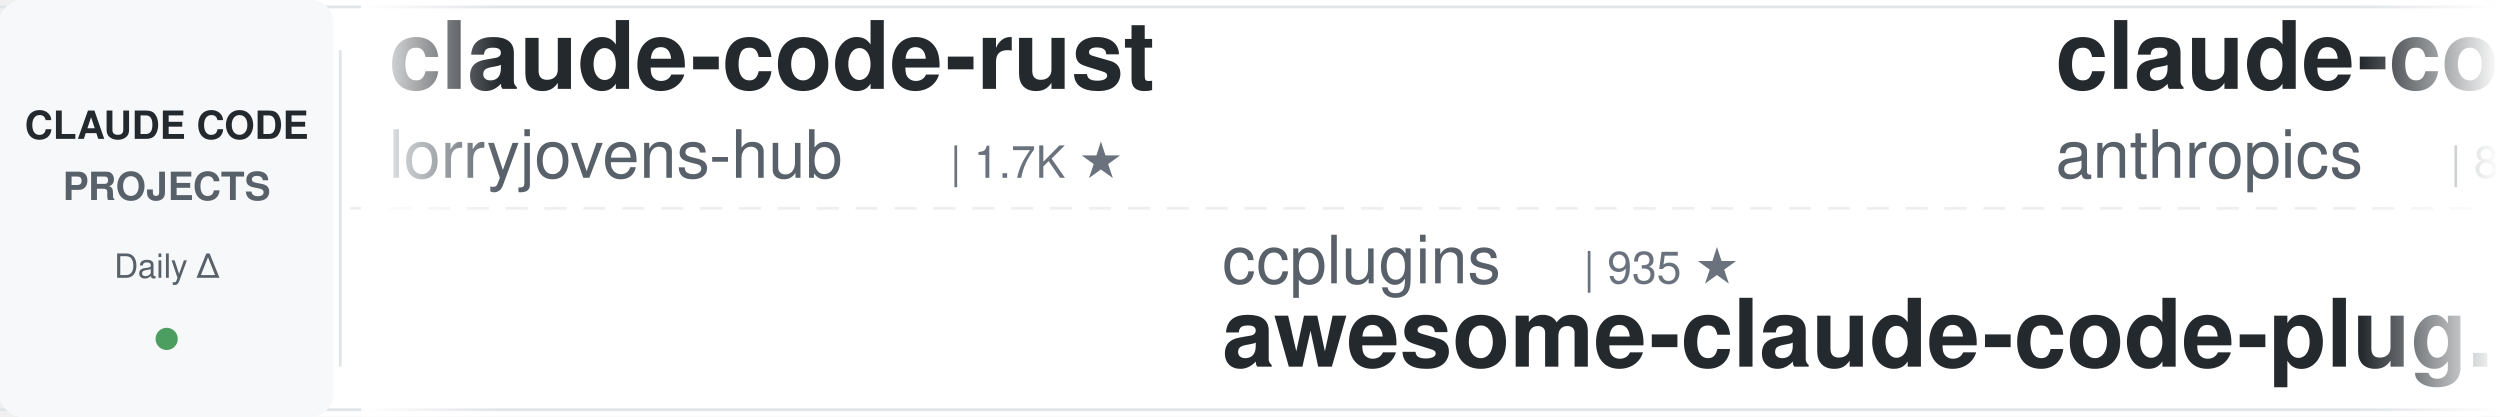
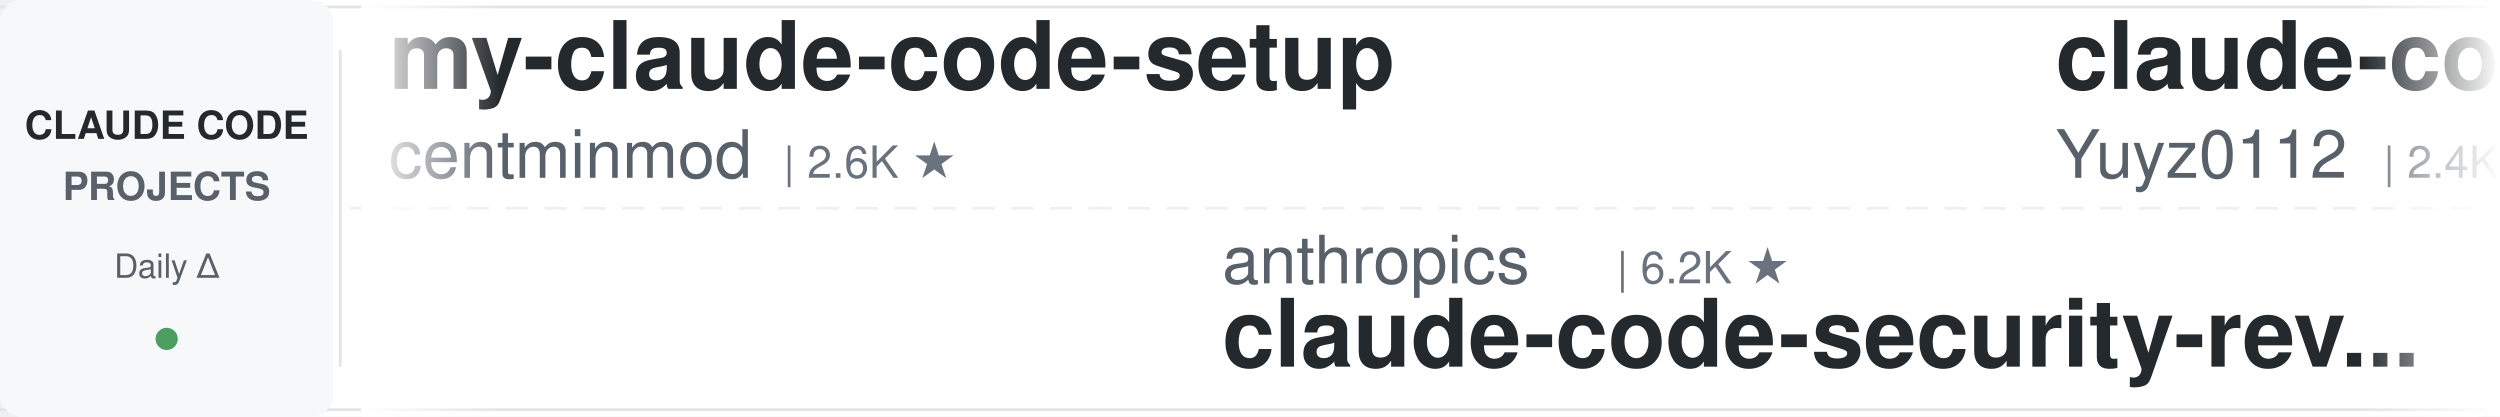
<svg xmlns="http://www.w3.org/2000/svg" width="900" height="150">
  <defs>
    <linearGradient id="leftFade" x1="0%" y1="0%" x2="100%" y2="0%">
      <stop offset="0%" style="stop-color:#ffffff;stop-opacity:1" />
      <stop offset="100%" style="stop-color:#ffffff;stop-opacity:0" />
    </linearGradient>
    <linearGradient id="rightFade" x1="0%" y1="0%" x2="100%" y2="0%">
      <stop offset="0%" style="stop-color:#ffffff;stop-opacity:0" />
      <stop offset="100%" style="stop-color:#ffffff;stop-opacity:1" />
    </linearGradient>
  </defs>
  <rect width="900" height="150" fill="#ffffff" rx="8" />
  <rect x="0" y="2" width="900" height="1" fill="#e1e4e8" />
  <rect x="0" y="147" width="900" height="1" fill="#e1e4e8" />
  <line x1="0" y1="75" x2="900" y2="75" stroke="#e1e4e8" stroke-width="1" stroke-dasharray="8 6" opacity="0.6" />
  <rect x="0" y="0" width="120" height="150" fill="#f6f8fa" rx="8" />
  <text x="60" y="50" font-family="-apple-system, BlinkMacSystemFont, 'Segoe UI', Helvetica, Arial, sans-serif" font-size="14" font-weight="600" fill="#24292e" text-anchor="middle">CLAUDE CODE</text>
  <text x="60" y="72" font-family="-apple-system, BlinkMacSystemFont, 'Segoe UI', Helvetica, Arial, sans-serif" font-size="14" font-weight="600" fill="#586069" text-anchor="middle">PROJECTS</text>
  <text x="60" y="100" font-family="-apple-system, BlinkMacSystemFont, 'Segoe UI', Helvetica, Arial, sans-serif" font-size="12" font-weight="500" fill="#586069" text-anchor="middle">Daily Δ</text>
  <circle cx="60" cy="122" r="4" fill="#22863a" opacity="0.8" />
  <rect x="122" y="18" width="1" height="114" fill="#e1e4e8" />
  <clipPath id="tickerClip">
    <rect x="130" y="0" width="770" height="150" />
  </clipPath>
  <g clip-path="url(#tickerClip)">
    <g id="tickerItems">
      <animateTransform attributeName="transform" attributeType="XML" type="translate" from="0 0" to="-3000 0" dur="54s" repeatCount="indefinite" />
      <g transform="translate(0, 0)">
-         <text x="140" y="32" font-family="-apple-system, BlinkMacSystemFont, 'Segoe UI', Helvetica, Arial, sans-serif" font-size="34" font-weight="600" fill="#24292e">claude-code-rust</text>
-         <text x="140" y="64" font-family="-apple-system, BlinkMacSystemFont, 'Segoe UI', Helvetica, Arial, sans-serif" font-size="24" font-weight="400" fill="#586069">lorryjovens-hub</text>
-         <text x="342" y="64" font-family="-apple-system, BlinkMacSystemFont, 'Segoe UI', Helvetica, Arial, sans-serif" font-size="16" font-weight="500" fill="#6a737d">| 1.7K ★</text>
+         <text x="140" y="32" font-family="-apple-system, BlinkMacSystemFont, 'Segoe UI', Helvetica, Arial, sans-serif" font-size="34" font-weight="600" fill="#24292e">my-claude-code-setup</text>
+         <text x="140" y="64" font-family="-apple-system, BlinkMacSystemFont, 'Segoe UI', Helvetica, Arial, sans-serif" font-size="24" font-weight="400" fill="#586069">centminmod</text>
+         <text x="282" y="64" font-family="-apple-system, BlinkMacSystemFont, 'Segoe UI', Helvetica, Arial, sans-serif" font-size="16" font-weight="500" fill="#6a737d">| 2.6K ★</text>
      </g>
      <g transform="translate(300, 0)">
-         <text x="140" y="102" font-family="-apple-system, BlinkMacSystemFont, 'Segoe UI', Helvetica, Arial, sans-serif" font-size="24" font-weight="400" fill="#586069">ccplugins</text>
-         <text x="270" y="102" font-family="-apple-system, BlinkMacSystemFont, 'Segoe UI', Helvetica, Arial, sans-serif" font-size="16" font-weight="500" fill="#6a737d">| 935 ★</text>
-         <text x="140" y="132" font-family="-apple-system, BlinkMacSystemFont, 'Segoe UI', Helvetica, Arial, sans-serif" font-size="34" font-weight="600" fill="#24292e">awesome-claude-code-plug...</text>
+         <text x="140" y="102" font-family="-apple-system, BlinkMacSystemFont, 'Segoe UI', Helvetica, Arial, sans-serif" font-size="24" font-weight="400" fill="#586069">anthropics</text>
+         <text x="282" y="102" font-family="-apple-system, BlinkMacSystemFont, 'Segoe UI', Helvetica, Arial, sans-serif" font-size="16" font-weight="500" fill="#6a737d">| 6.2K ★</text>
+         <text x="140" y="132" font-family="-apple-system, BlinkMacSystemFont, 'Segoe UI', Helvetica, Arial, sans-serif" font-size="34" font-weight="600" fill="#24292e">claude-code-security-rev...</text>
      </g>
      <g transform="translate(600, 0)">
-         <text x="140" y="32" font-family="-apple-system, BlinkMacSystemFont, 'Segoe UI', Helvetica, Arial, sans-serif" font-size="34" font-weight="600" fill="#24292e">claude-code-action</text>
-         <text x="140" y="64" font-family="-apple-system, BlinkMacSystemFont, 'Segoe UI', Helvetica, Arial, sans-serif" font-size="24" font-weight="400" fill="#586069">anthropics</text>
-         <text x="282" y="64" font-family="-apple-system, BlinkMacSystemFont, 'Segoe UI', Helvetica, Arial, sans-serif" font-size="16" font-weight="500" fill="#6a737d">| 8.8K ★</text>
+         <text x="140" y="32" font-family="-apple-system, BlinkMacSystemFont, 'Segoe UI', Helvetica, Arial, sans-serif" font-size="34" font-weight="600" fill="#24292e">claude-code-reverse</text>
+         <text x="140" y="64" font-family="-apple-system, BlinkMacSystemFont, 'Segoe UI', Helvetica, Arial, sans-serif" font-size="24" font-weight="400" fill="#586069">Yuyz0112</text>
+         <text x="258" y="64" font-family="-apple-system, BlinkMacSystemFont, 'Segoe UI', Helvetica, Arial, sans-serif" font-size="16" font-weight="500" fill="#6a737d">| 2.4K ★</text>
      </g>
      <g transform="translate(900, 0)">
-         <text x="140" y="102" font-family="-apple-system, BlinkMacSystemFont, 'Segoe UI', Helvetica, Arial, sans-serif" font-size="24" font-weight="400" fill="#586069">hangsman</text>
-         <text x="258" y="102" font-family="-apple-system, BlinkMacSystemFont, 'Segoe UI', Helvetica, Arial, sans-serif" font-size="16" font-weight="500" fill="#6a737d">| 793 ★</text>
-         <text x="140" y="132" font-family="-apple-system, BlinkMacSystemFont, 'Segoe UI', Helvetica, Arial, sans-serif" font-size="34" font-weight="600" fill="#24292e">claude-code-source</text>
+         <text x="140" y="102" font-family="-apple-system, BlinkMacSystemFont, 'Segoe UI', Helvetica, Arial, sans-serif" font-size="24" font-weight="400" fill="#586069">musistudio</text>
+         <text x="282" y="102" font-family="-apple-system, BlinkMacSystemFont, 'Segoe UI', Helvetica, Arial, sans-serif" font-size="16" font-weight="500" fill="#6a737d">| 37.2K ★</text>
+         <text x="140" y="132" font-family="-apple-system, BlinkMacSystemFont, 'Segoe UI', Helvetica, Arial, sans-serif" font-size="34" font-weight="600" fill="#24292e">claude-code-router</text>
      </g>
      <g transform="translate(1200, 0)">
+         <text x="140" y="32" font-family="-apple-system, BlinkMacSystemFont, 'Segoe UI', Helvetica, Arial, sans-serif" font-size="34" font-weight="600" fill="#24292e">sc-claude-code-files</text>
+         <text x="140" y="64" font-family="-apple-system, BlinkMacSystemFont, 'Segoe UI', Helvetica, Arial, sans-serif" font-size="24" font-weight="400" fill="#586069">https-deeplearning-ai</text>
+         <text x="414" y="64" font-family="-apple-system, BlinkMacSystemFont, 'Segoe UI', Helvetica, Arial, sans-serif" font-size="16" font-weight="500" fill="#6a737d">| 547 ★</text>
+       </g>
+       <g transform="translate(1500, 0)">
+         <text x="140" y="102" font-family="-apple-system, BlinkMacSystemFont, 'Segoe UI', Helvetica, Arial, sans-serif" font-size="24" font-weight="400" fill="#586069">rohitg00</text>
+         <text x="258" y="102" font-family="-apple-system, BlinkMacSystemFont, 'Segoe UI', Helvetica, Arial, sans-serif" font-size="16" font-weight="500" fill="#6a737d">| 2.6K ★</text>
+         <text x="140" y="132" font-family="-apple-system, BlinkMacSystemFont, 'Segoe UI', Helvetica, Arial, sans-serif" font-size="34" font-weight="600" fill="#24292e">awesome-claude-code-tool...</text>
+       </g>
+       <g transform="translate(1800, 0)">
        <text x="140" y="32" font-family="-apple-system, BlinkMacSystemFont, 'Segoe UI', Helvetica, Arial, sans-serif" font-size="34" font-weight="600" fill="#24292e">claude-code-telegram</text>
        <text x="140" y="64" font-family="-apple-system, BlinkMacSystemFont, 'Segoe UI', Helvetica, Arial, sans-serif" font-size="24" font-weight="400" fill="#586069">RichardAtCT</text>
        <text x="294" y="64" font-family="-apple-system, BlinkMacSystemFont, 'Segoe UI', Helvetica, Arial, sans-serif" font-size="16" font-weight="500" fill="#6a737d">| 2.8K ★</text>
      </g>
-       <g transform="translate(1500, 0)">
-         <text x="140" y="102" font-family="-apple-system, BlinkMacSystemFont, 'Segoe UI', Helvetica, Arial, sans-serif" font-size="24" font-weight="400" fill="#586069">luyao618</text>
-         <text x="258" y="102" font-family="-apple-system, BlinkMacSystemFont, 'Segoe UI', Helvetica, Arial, sans-serif" font-size="16" font-weight="500" fill="#6a737d">| 1.7K ★</text>
-         <text x="140" y="132" font-family="-apple-system, BlinkMacSystemFont, 'Segoe UI', Helvetica, Arial, sans-serif" font-size="34" font-weight="600" fill="#24292e">Claude-Code-Source-Study</text>
-       </g>
-       <g transform="translate(1800, 0)">
-         <text x="140" y="32" font-family="-apple-system, BlinkMacSystemFont, 'Segoe UI', Helvetica, Arial, sans-serif" font-size="34" font-weight="600" fill="#24292e">claude-code-templates</text>
-         <text x="140" y="64" font-family="-apple-system, BlinkMacSystemFont, 'Segoe UI', Helvetica, Arial, sans-serif" font-size="24" font-weight="400" fill="#586069">davila7</text>
-         <text x="246" y="64" font-family="-apple-system, BlinkMacSystemFont, 'Segoe UI', Helvetica, Arial, sans-serif" font-size="16" font-weight="500" fill="#6a737d">| 30.6K ★</text>
-       </g>
      <g transform="translate(2100, 0)">
-         <text x="140" y="102" font-family="-apple-system, BlinkMacSystemFont, 'Segoe UI', Helvetica, Arial, sans-serif" font-size="24" font-weight="400" fill="#586069">Windy3f3f3f3f</text>
-         <text x="318" y="102" font-family="-apple-system, BlinkMacSystemFont, 'Segoe UI', Helvetica, Arial, sans-serif" font-size="16" font-weight="500" fill="#6a737d">| 2.7K ★</text>
-         <text x="140" y="132" font-family="-apple-system, BlinkMacSystemFont, 'Segoe UI', Helvetica, Arial, sans-serif" font-size="34" font-weight="600" fill="#24292e">claude-code-from-scratch</text>
+         <text x="140" y="102" font-family="-apple-system, BlinkMacSystemFont, 'Segoe UI', Helvetica, Arial, sans-serif" font-size="24" font-weight="400" fill="#586069">Piebald-AI</text>
+         <text x="282" y="102" font-family="-apple-system, BlinkMacSystemFont, 'Segoe UI', Helvetica, Arial, sans-serif" font-size="16" font-weight="500" fill="#6a737d">| 12.6K ★</text>
+         <text x="140" y="132" font-family="-apple-system, BlinkMacSystemFont, 'Segoe UI', Helvetica, Arial, sans-serif" font-size="34" font-weight="600" fill="#24292e">claude-code-system-promp...</text>
      </g>
      <g transform="translate(2400, 0)">
-         <text x="140" y="32" font-family="-apple-system, BlinkMacSystemFont, 'Segoe UI', Helvetica, Arial, sans-serif" font-size="34" font-weight="600" fill="#24292e">ECC</text>
-         <text x="140" y="64" font-family="-apple-system, BlinkMacSystemFont, 'Segoe UI', Helvetica, Arial, sans-serif" font-size="24" font-weight="400" fill="#586069">affaan-m</text>
-         <text x="258" y="64" font-family="-apple-system, BlinkMacSystemFont, 'Segoe UI', Helvetica, Arial, sans-serif" font-size="16" font-weight="500" fill="#6a737d">| 255.9K ★</text>
+         <text x="140" y="32" font-family="-apple-system, BlinkMacSystemFont, 'Segoe UI', Helvetica, Arial, sans-serif" font-size="34" font-weight="600" fill="#24292e">claude-code-source-build</text>
+         <text x="140" y="64" font-family="-apple-system, BlinkMacSystemFont, 'Segoe UI', Helvetica, Arial, sans-serif" font-size="24" font-weight="400" fill="#586069">andrew-kramer-inno</text>
+         <text x="378" y="64" font-family="-apple-system, BlinkMacSystemFont, 'Segoe UI', Helvetica, Arial, sans-serif" font-size="16" font-weight="500" fill="#6a737d">| 596 ★</text>
      </g>
      <g transform="translate(2700, 0)">
-         <text x="140" y="102" font-family="-apple-system, BlinkMacSystemFont, 'Segoe UI', Helvetica, Arial, sans-serif" font-size="24" font-weight="400" fill="#586069">shanraisshan</text>
-         <text x="306" y="102" font-family="-apple-system, BlinkMacSystemFont, 'Segoe UI', Helvetica, Arial, sans-serif" font-size="16" font-weight="500" fill="#6a737d">| 65.8K ★</text>
-         <text x="140" y="132" font-family="-apple-system, BlinkMacSystemFont, 'Segoe UI', Helvetica, Arial, sans-serif" font-size="34" font-weight="600" fill="#24292e">claude-code-best-practic...</text>
+         <text x="140" y="102" font-family="-apple-system, BlinkMacSystemFont, 'Segoe UI', Helvetica, Arial, sans-serif" font-size="24" font-weight="400" fill="#586069">VoltAgent</text>
+         <text x="270" y="102" font-family="-apple-system, BlinkMacSystemFont, 'Segoe UI', Helvetica, Arial, sans-serif" font-size="16" font-weight="500" fill="#6a737d">| 25.0K ★</text>
+         <text x="140" y="132" font-family="-apple-system, BlinkMacSystemFont, 'Segoe UI', Helvetica, Arial, sans-serif" font-size="34" font-weight="600" fill="#24292e">awesome-claude-code-suba...</text>
      </g>
      <g transform="translate(3000, 0)">
-         <text x="140" y="32" font-family="-apple-system, BlinkMacSystemFont, 'Segoe UI', Helvetica, Arial, sans-serif" font-size="34" font-weight="600" fill="#24292e">claude-code-rust</text>
-         <text x="140" y="64" font-family="-apple-system, BlinkMacSystemFont, 'Segoe UI', Helvetica, Arial, sans-serif" font-size="24" font-weight="400" fill="#586069">lorryjovens-hub</text>
-         <text x="342" y="64" font-family="-apple-system, BlinkMacSystemFont, 'Segoe UI', Helvetica, Arial, sans-serif" font-size="16" font-weight="500" fill="#6a737d">| 1.7K ★</text>
+         <text x="140" y="32" font-family="-apple-system, BlinkMacSystemFont, 'Segoe UI', Helvetica, Arial, sans-serif" font-size="34" font-weight="600" fill="#24292e">my-claude-code-setup</text>
+         <text x="140" y="64" font-family="-apple-system, BlinkMacSystemFont, 'Segoe UI', Helvetica, Arial, sans-serif" font-size="24" font-weight="400" fill="#586069">centminmod</text>
+         <text x="282" y="64" font-family="-apple-system, BlinkMacSystemFont, 'Segoe UI', Helvetica, Arial, sans-serif" font-size="16" font-weight="500" fill="#6a737d">| 2.6K ★</text>
      </g>
      <g transform="translate(3300, 0)">
-         <text x="140" y="102" font-family="-apple-system, BlinkMacSystemFont, 'Segoe UI', Helvetica, Arial, sans-serif" font-size="24" font-weight="400" fill="#586069">ccplugins</text>
-         <text x="270" y="102" font-family="-apple-system, BlinkMacSystemFont, 'Segoe UI', Helvetica, Arial, sans-serif" font-size="16" font-weight="500" fill="#6a737d">| 935 ★</text>
-         <text x="140" y="132" font-family="-apple-system, BlinkMacSystemFont, 'Segoe UI', Helvetica, Arial, sans-serif" font-size="34" font-weight="600" fill="#24292e">awesome-claude-code-plug...</text>
+         <text x="140" y="102" font-family="-apple-system, BlinkMacSystemFont, 'Segoe UI', Helvetica, Arial, sans-serif" font-size="24" font-weight="400" fill="#586069">anthropics</text>
+         <text x="282" y="102" font-family="-apple-system, BlinkMacSystemFont, 'Segoe UI', Helvetica, Arial, sans-serif" font-size="16" font-weight="500" fill="#6a737d">| 6.2K ★</text>
+         <text x="140" y="132" font-family="-apple-system, BlinkMacSystemFont, 'Segoe UI', Helvetica, Arial, sans-serif" font-size="34" font-weight="600" fill="#24292e">claude-code-security-rev...</text>
      </g>
      <g transform="translate(3600, 0)">
-         <text x="140" y="32" font-family="-apple-system, BlinkMacSystemFont, 'Segoe UI', Helvetica, Arial, sans-serif" font-size="34" font-weight="600" fill="#24292e">claude-code-action</text>
-         <text x="140" y="64" font-family="-apple-system, BlinkMacSystemFont, 'Segoe UI', Helvetica, Arial, sans-serif" font-size="24" font-weight="400" fill="#586069">anthropics</text>
-         <text x="282" y="64" font-family="-apple-system, BlinkMacSystemFont, 'Segoe UI', Helvetica, Arial, sans-serif" font-size="16" font-weight="500" fill="#6a737d">| 8.8K ★</text>
+         <text x="140" y="32" font-family="-apple-system, BlinkMacSystemFont, 'Segoe UI', Helvetica, Arial, sans-serif" font-size="34" font-weight="600" fill="#24292e">claude-code-reverse</text>
+         <text x="140" y="64" font-family="-apple-system, BlinkMacSystemFont, 'Segoe UI', Helvetica, Arial, sans-serif" font-size="24" font-weight="400" fill="#586069">Yuyz0112</text>
+         <text x="258" y="64" font-family="-apple-system, BlinkMacSystemFont, 'Segoe UI', Helvetica, Arial, sans-serif" font-size="16" font-weight="500" fill="#6a737d">| 2.4K ★</text>
      </g>
      <g transform="translate(3900, 0)">
-         <text x="140" y="102" font-family="-apple-system, BlinkMacSystemFont, 'Segoe UI', Helvetica, Arial, sans-serif" font-size="24" font-weight="400" fill="#586069">hangsman</text>
-         <text x="258" y="102" font-family="-apple-system, BlinkMacSystemFont, 'Segoe UI', Helvetica, Arial, sans-serif" font-size="16" font-weight="500" fill="#6a737d">| 793 ★</text>
-         <text x="140" y="132" font-family="-apple-system, BlinkMacSystemFont, 'Segoe UI', Helvetica, Arial, sans-serif" font-size="34" font-weight="600" fill="#24292e">claude-code-source</text>
+         <text x="140" y="102" font-family="-apple-system, BlinkMacSystemFont, 'Segoe UI', Helvetica, Arial, sans-serif" font-size="24" font-weight="400" fill="#586069">musistudio</text>
+         <text x="282" y="102" font-family="-apple-system, BlinkMacSystemFont, 'Segoe UI', Helvetica, Arial, sans-serif" font-size="16" font-weight="500" fill="#6a737d">| 37.2K ★</text>
+         <text x="140" y="132" font-family="-apple-system, BlinkMacSystemFont, 'Segoe UI', Helvetica, Arial, sans-serif" font-size="34" font-weight="600" fill="#24292e">claude-code-router</text>
      </g>
    </g>
  </g>
  <rect x="130" y="0" width="50" height="150" fill="url(#leftFade)" />
  <rect x="850" y="0" width="50" height="150" fill="url(#rightFade)" />
</svg>
